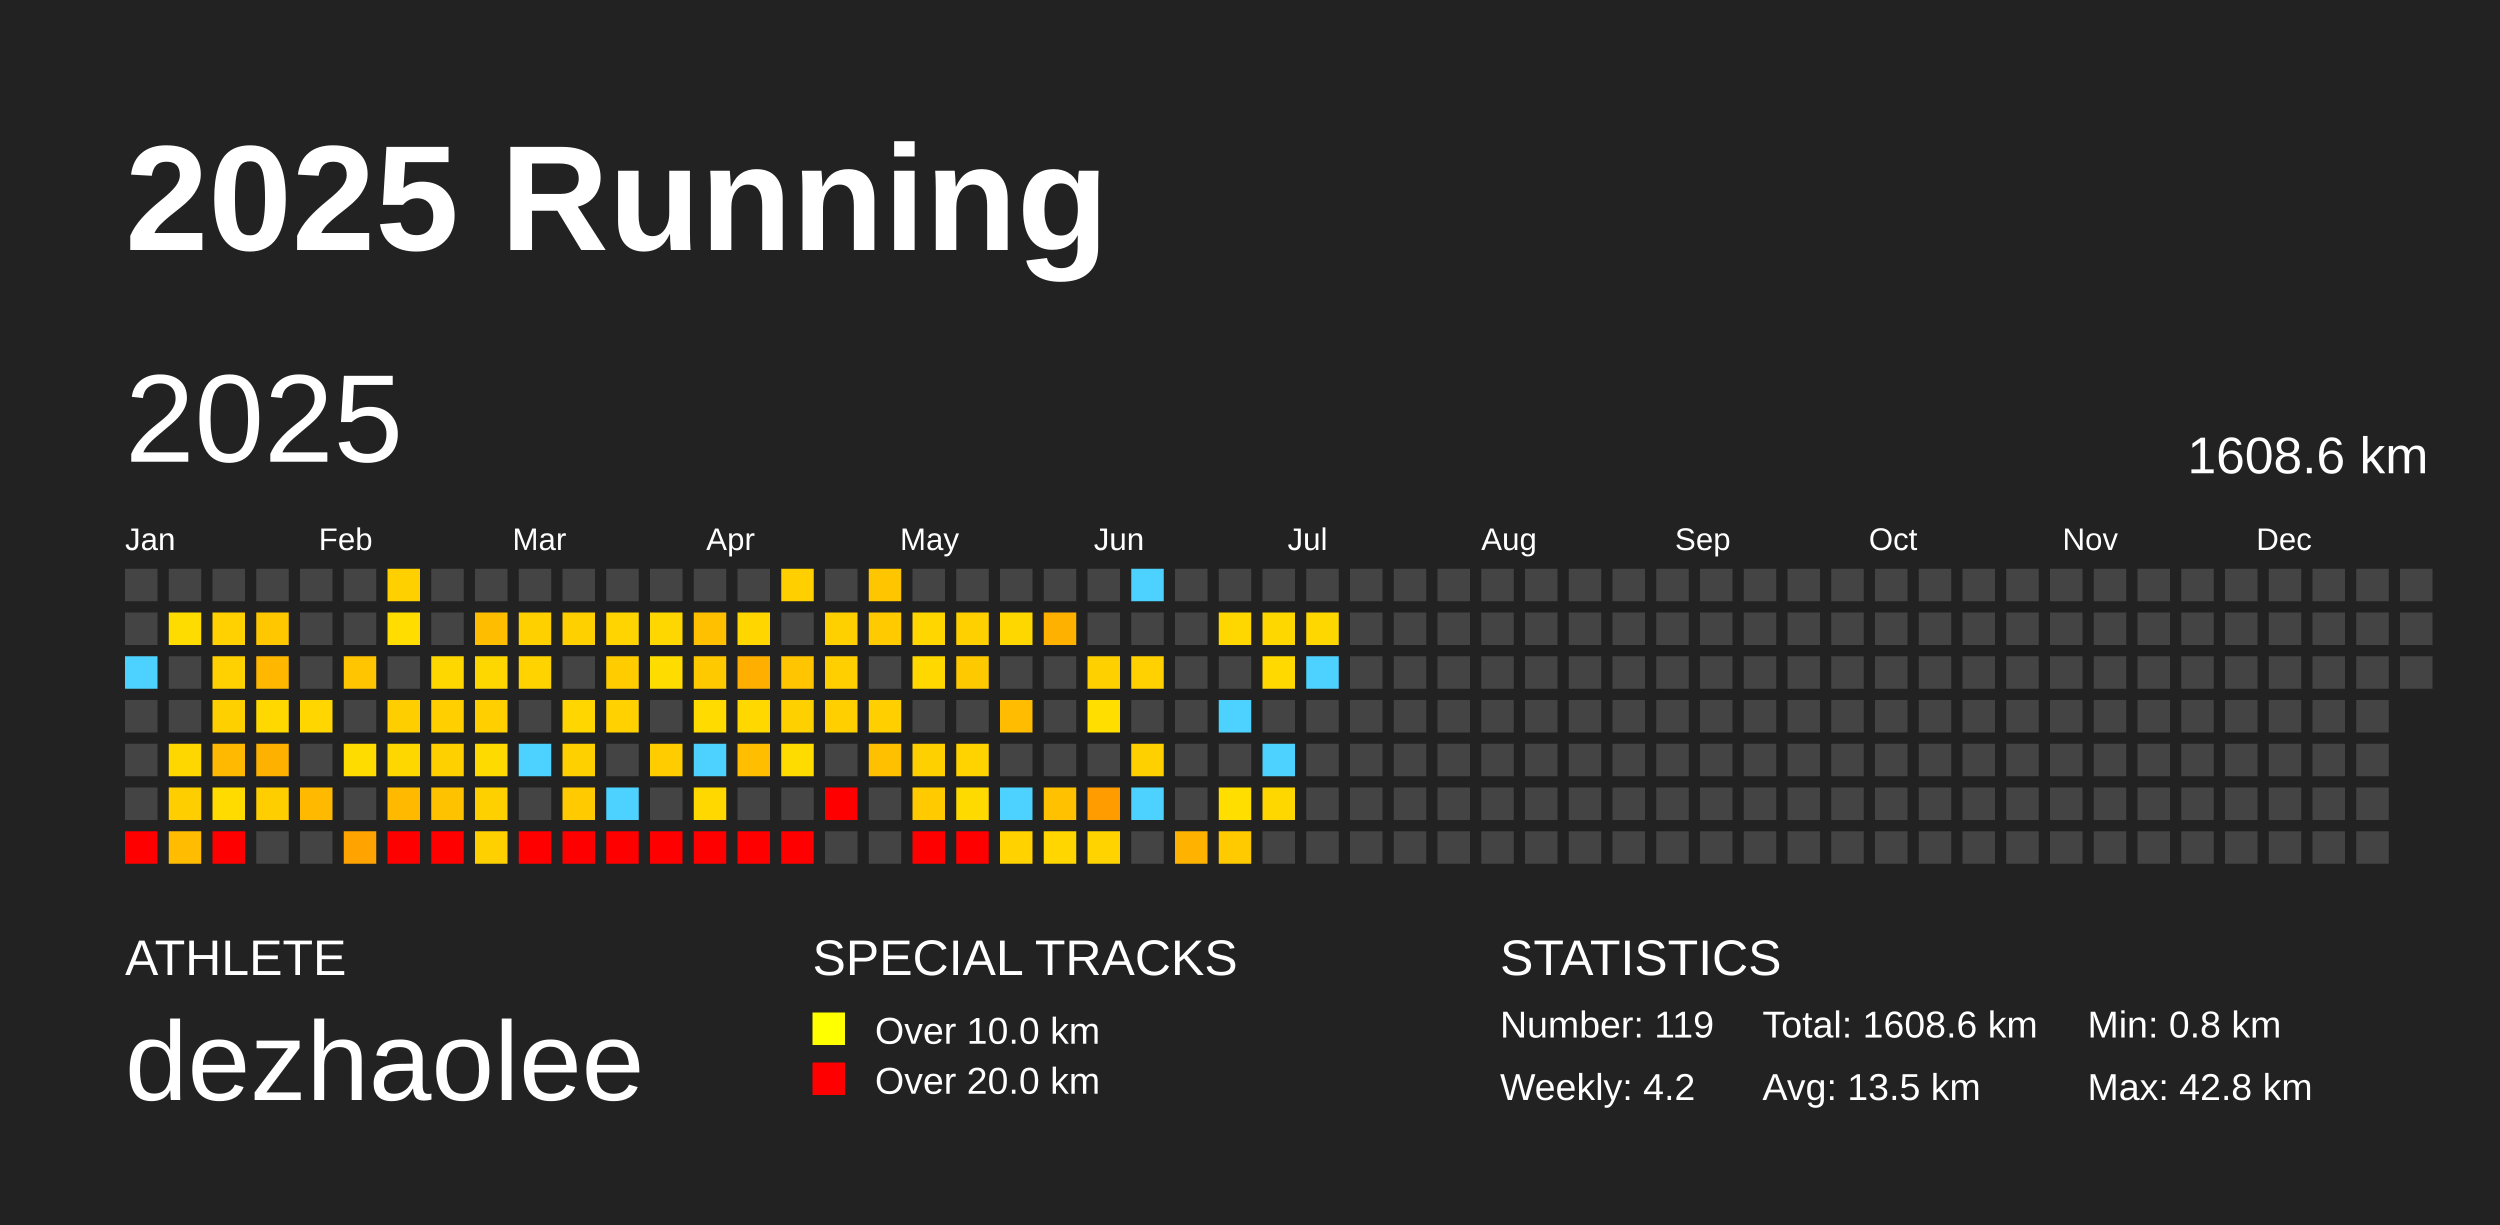
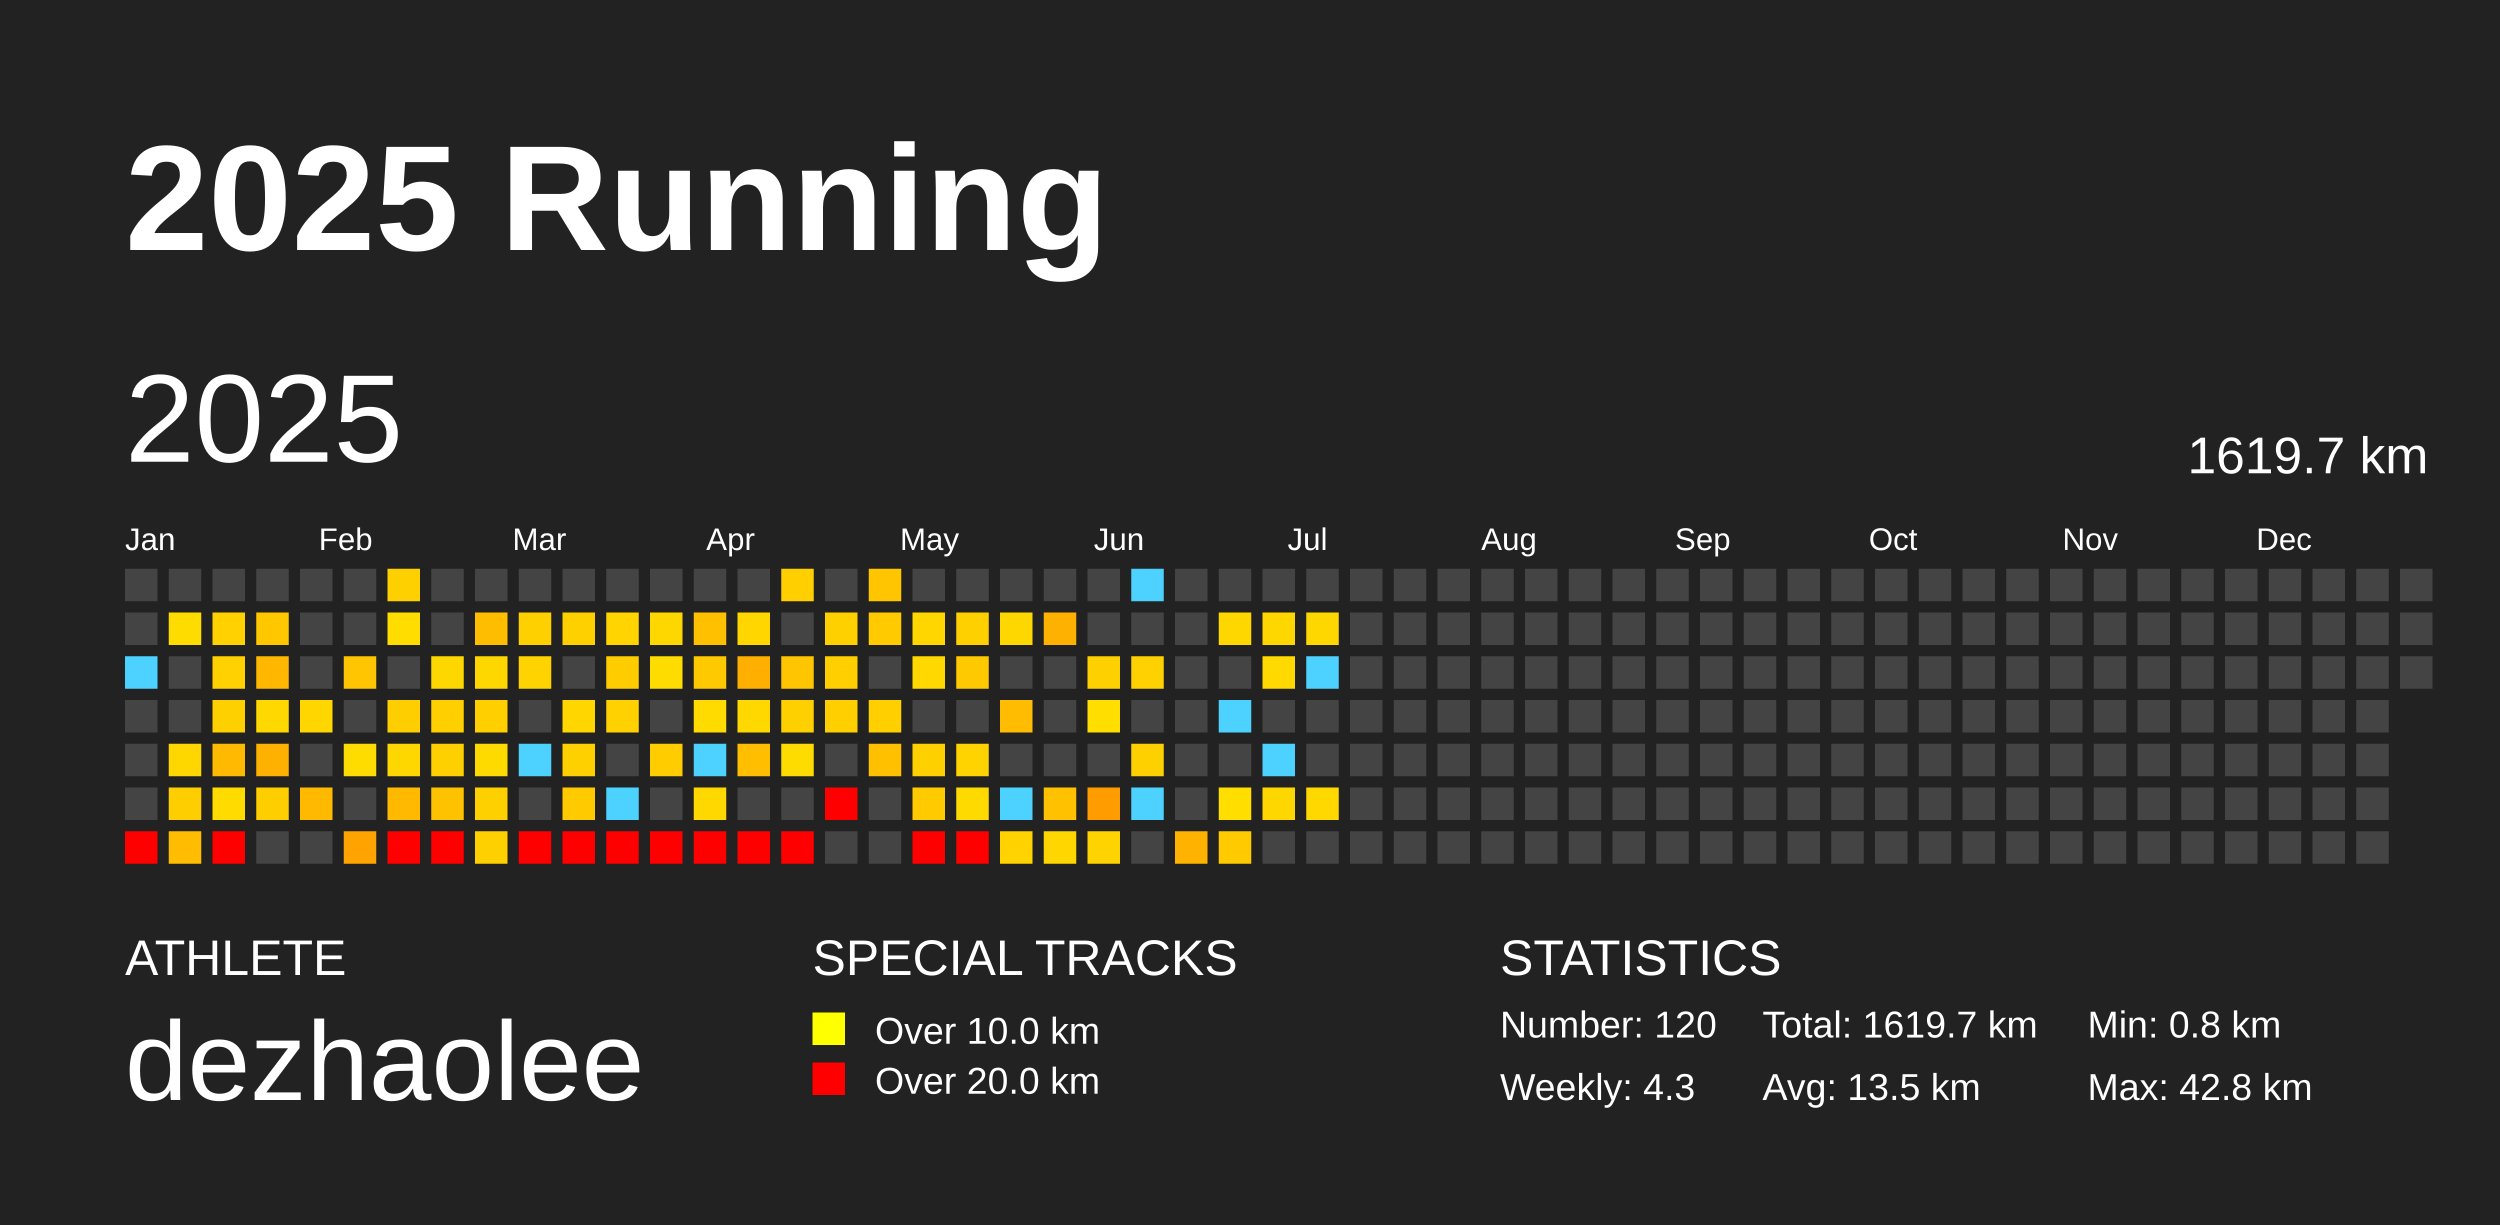
<svg xmlns="http://www.w3.org/2000/svg" baseProfile="full" height="98mm" version="1.1" viewBox="0,0,200,98" width="200mm">
  <defs />
  <rect fill="#222222" height="98" width="200" x="0" y="0" />
  <text fill="#FFFFFF" style="font-size:12px; font-family:Arial; font-weight:bold;" x="10" y="20">2025 Running</text>
  <text fill="#FFFFFF" style="font-size:4px; font-family:Arial" x="10" y="78">ATHLETE</text>
  <text fill="#FFFFFF" style="font-size:9px; font-family:Arial" x="10" y="88">dezhaolee</text>
  <text fill="#FFFFFF" style="font-size:4px; font-family:Arial" x="65" y="78">SPECIAL TRACKS</text>
  <rect fill="yellow" height="2.6" width="2.6" x="65" y="81" />
  <text fill="#FFFFFF" style="font-size:3px; font-family:Arial" x="70" y="83.5">Over 10.0 km</text>
  <rect fill="red" height="2.6" width="2.6" x="65" y="85" />
  <text fill="#FFFFFF" style="font-size:3px; font-family:Arial" x="70" y="87.5">Over 20.0 km</text>
  <text fill="#FFFFFF" style="font-size:4px; font-family:Arial" x="120" y="78">STATISTICS</text>
-   <text fill="#FFFFFF" style="font-size:3px; font-family:Arial" x="120" y="83">Number: 119</text>
-   <text fill="#FFFFFF" style="font-size:3px; font-family:Arial" x="120" y="88">Weekly: 4.2</text>
-   <text fill="#FFFFFF" style="font-size:3px; font-family:Arial" x="141" y="83">Total: 1608.6 km</text>
+   <text fill="#FFFFFF" style="font-size:3px; font-family:Arial" x="120" y="83">Number: 120</text>
+   <text fill="#FFFFFF" style="font-size:3px; font-family:Arial" x="120" y="88">Weekly: 4.3</text>
+   <text fill="#FFFFFF" style="font-size:3px; font-family:Arial" x="141" y="83">Total: 1619.7 km</text>
  <text fill="#FFFFFF" style="font-size:3px; font-family:Arial" x="141" y="88">Avg: 13.5 km</text>
  <text fill="#FFFFFF" style="font-size:3px; font-family:Arial" x="167" y="83">Min: 0.8 km</text>
  <text fill="#FFFFFF" style="font-size:3px; font-family:Arial" x="167" y="88">Max: 42.8 km</text>
  <text dominant-baseline="hanging" fill="#FFFFFF" style="font-size:10.0px; font-family:Arial;" x="10" y="30">2025</text>
-   <text dominant-baseline="hanging" fill="#FFFFFF" style="font-size:4.125px; font-family:Arial;" x="175" y="35">1608.6 km</text>
+   <text dominant-baseline="hanging" fill="#FFFFFF" style="font-size:4.125px; font-family:Arial;" x="175" y="35">1619.7 km</text>
  <text fill="#FFFFFF" style="font-size:2.5px; font-family:Arial" x="10.0" y="44">Jan</text>
  <text fill="#FFFFFF" style="font-size:2.5px; font-family:Arial" x="25.5" y="44">Feb</text>
  <text fill="#FFFFFF" style="font-size:2.5px; font-family:Arial" x="41.0" y="44">Mar</text>
  <text fill="#FFFFFF" style="font-size:2.5px; font-family:Arial" x="56.5" y="44">Apr</text>
  <text fill="#FFFFFF" style="font-size:2.5px; font-family:Arial" x="72.0" y="44">May</text>
  <text fill="#FFFFFF" style="font-size:2.5px; font-family:Arial" x="87.5" y="44">Jun</text>
  <text fill="#FFFFFF" style="font-size:2.5px; font-family:Arial" x="103.0" y="44">Jul</text>
  <text fill="#FFFFFF" style="font-size:2.5px; font-family:Arial" x="118.5" y="44">Aug</text>
  <text fill="#FFFFFF" style="font-size:2.5px; font-family:Arial" x="134.0" y="44">Sep</text>
  <text fill="#FFFFFF" style="font-size:2.5px; font-family:Arial" x="149.5" y="44">Oct</text>
  <text fill="#FFFFFF" style="font-size:2.5px; font-family:Arial" x="165.0" y="44">Nov</text>
  <text fill="#FFFFFF" style="font-size:2.5px; font-family:Arial" x="180.5" y="44">Dec</text>
  <rect fill="#444444" height="2.6" width="2.6" x="10.0" y="45.5" />
  <rect fill="#444444" height="2.6" width="2.6" x="10.0" y="49.0" />
  <rect fill="#4dd2ff" height="2.6" width="2.6" x="10.0" y="52.5" />
  <rect fill="#444444" height="2.6" width="2.6" x="10.0" y="56.0" />
  <rect fill="#444444" height="2.6" width="2.6" x="10.0" y="59.5" />
  <rect fill="#444444" height="2.6" width="2.6" x="10.0" y="63.0" />
  <rect fill="red" height="2.6" width="2.6" x="10.0" y="66.5" />
  <rect fill="#444444" height="2.6" width="2.6" x="13.5" y="45.5" />
  <rect fill="#ffdc00" height="2.6" width="2.6" x="13.5" y="49.0" />
  <rect fill="#444444" height="2.6" width="2.6" x="13.5" y="52.5" />
  <rect fill="#444444" height="2.6" width="2.6" x="13.5" y="56.0" />
  <rect fill="#ffd700" height="2.6" width="2.6" x="13.5" y="59.5" />
  <rect fill="#ffce00" height="2.6" width="2.6" x="13.5" y="63.0" />
  <rect fill="#ffbc00" height="2.6" width="2.6" x="13.5" y="66.5" />
  <rect fill="#444444" height="2.6" width="2.6" x="17.0" y="45.5" />
  <rect fill="#ffd100" height="2.6" width="2.6" x="17.0" y="49.0" />
  <rect fill="#ffd100" height="2.6" width="2.6" x="17.0" y="52.5" />
  <rect fill="#ffd000" height="2.6" width="2.6" x="17.0" y="56.0" />
  <rect fill="#ffb900" height="2.6" width="2.6" x="17.0" y="59.5" />
  <rect fill="#ffdb00" height="2.6" width="2.6" x="17.0" y="63.0" />
  <rect fill="red" height="2.6" width="2.6" x="17.0" y="66.5" />
  <rect fill="#444444" height="2.6" width="2.6" x="20.5" y="45.5" />
  <rect fill="#ffc700" height="2.6" width="2.6" x="20.5" y="49.0" />
  <rect fill="#ffb700" height="2.6" width="2.6" x="20.5" y="52.5" />
  <rect fill="#ffd800" height="2.6" width="2.6" x="20.5" y="56.0" />
  <rect fill="#ffb100" height="2.6" width="2.6" x="20.5" y="59.5" />
  <rect fill="#ffce00" height="2.6" width="2.6" x="20.5" y="63.0" />
  <rect fill="#444444" height="2.6" width="2.6" x="20.5" y="66.5" />
  <rect fill="#444444" height="2.6" width="2.6" x="24.0" y="45.5" />
  <rect fill="#444444" height="2.6" width="2.6" x="24.0" y="49.0" />
  <rect fill="#444444" height="2.6" width="2.6" x="24.0" y="52.5" />
  <rect fill="#ffd600" height="2.6" width="2.6" x="24.0" y="56.0" />
  <rect fill="#444444" height="2.6" width="2.6" x="24.0" y="59.5" />
  <rect fill="#ffba00" height="2.6" width="2.6" x="24.0" y="63.0" />
  <rect fill="#444444" height="2.6" width="2.6" x="24.0" y="66.5" />
  <rect fill="#444444" height="2.6" width="2.6" x="27.5" y="45.5" />
  <rect fill="#444444" height="2.6" width="2.6" x="27.5" y="49.0" />
  <rect fill="#ffc500" height="2.6" width="2.6" x="27.5" y="52.5" />
  <rect fill="#444444" height="2.6" width="2.6" x="27.5" y="56.0" />
  <rect fill="#ffdc00" height="2.6" width="2.6" x="27.5" y="59.5" />
  <rect fill="#444444" height="2.6" width="2.6" x="27.5" y="63.0" />
  <rect fill="#ffa300" height="2.6" width="2.6" x="27.5" y="66.5" />
  <rect fill="#ffd000" height="2.6" width="2.6" x="31.0" y="45.5" />
  <rect fill="#ffdd00" height="2.6" width="2.6" x="31.0" y="49.0" />
  <rect fill="#444444" height="2.6" width="2.6" x="31.0" y="52.5" />
  <rect fill="#ffce00" height="2.6" width="2.6" x="31.0" y="56.0" />
  <rect fill="#ffd700" height="2.6" width="2.6" x="31.0" y="59.5" />
  <rect fill="#ffba00" height="2.6" width="2.6" x="31.0" y="63.0" />
  <rect fill="red" height="2.6" width="2.6" x="31.0" y="66.5" />
  <rect fill="#444444" height="2.6" width="2.6" x="34.5" y="45.5" />
  <rect fill="#444444" height="2.6" width="2.6" x="34.5" y="49.0" />
  <rect fill="#ffd700" height="2.6" width="2.6" x="34.5" y="52.5" />
  <rect fill="#ffcf00" height="2.6" width="2.6" x="34.5" y="56.0" />
  <rect fill="#ffd000" height="2.6" width="2.6" x="34.5" y="59.5" />
  <rect fill="#ffc200" height="2.6" width="2.6" x="34.5" y="63.0" />
  <rect fill="red" height="2.6" width="2.6" x="34.5" y="66.5" />
  <rect fill="#444444" height="2.6" width="2.6" x="38.0" y="45.5" />
  <rect fill="#ffbd00" height="2.6" width="2.6" x="38.0" y="49.0" />
  <rect fill="#ffd700" height="2.6" width="2.6" x="38.0" y="52.5" />
  <rect fill="#ffcf00" height="2.6" width="2.6" x="38.0" y="56.0" />
  <rect fill="#ffda00" height="2.6" width="2.6" x="38.0" y="59.5" />
  <rect fill="#ffd000" height="2.6" width="2.6" x="38.0" y="63.0" />
  <rect fill="#ffd000" height="2.6" width="2.6" x="38.0" y="66.5" />
  <rect fill="#444444" height="2.6" width="2.6" x="41.5" y="45.5" />
  <rect fill="#ffd000" height="2.6" width="2.6" x="41.5" y="49.0" />
  <rect fill="#ffd300" height="2.6" width="2.6" x="41.5" y="52.5" />
  <rect fill="#444444" height="2.6" width="2.6" x="41.5" y="56.0" />
  <rect fill="#4dd2ff" height="2.6" width="2.6" x="41.5" y="59.5" />
  <rect fill="#444444" height="2.6" width="2.6" x="41.5" y="63.0" />
  <rect fill="red" height="2.6" width="2.6" x="41.5" y="66.5" />
  <rect fill="#444444" height="2.6" width="2.6" x="45.0" y="45.5" />
  <rect fill="#ffd000" height="2.6" width="2.6" x="45.0" y="49.0" />
  <rect fill="#444444" height="2.6" width="2.6" x="45.0" y="52.5" />
  <rect fill="#ffd600" height="2.6" width="2.6" x="45.0" y="56.0" />
  <rect fill="#ffd000" height="2.6" width="2.6" x="45.0" y="59.5" />
  <rect fill="#ffca00" height="2.6" width="2.6" x="45.0" y="63.0" />
  <rect fill="red" height="2.6" width="2.6" x="45.0" y="66.5" />
  <rect fill="#444444" height="2.6" width="2.6" x="48.5" y="45.5" />
  <rect fill="#ffd400" height="2.6" width="2.6" x="48.5" y="49.0" />
  <rect fill="#ffcc00" height="2.6" width="2.6" x="48.5" y="52.5" />
  <rect fill="#ffd100" height="2.6" width="2.6" x="48.5" y="56.0" />
  <rect fill="#444444" height="2.6" width="2.6" x="48.5" y="59.5" />
  <rect fill="#4dd2ff" height="2.6" width="2.6" x="48.5" y="63.0" />
  <rect fill="red" height="2.6" width="2.6" x="48.5" y="66.5" />
  <rect fill="#444444" height="2.6" width="2.6" x="52.0" y="45.5" />
  <rect fill="#ffd700" height="2.6" width="2.6" x="52.0" y="49.0" />
  <rect fill="#ffdc00" height="2.6" width="2.6" x="52.0" y="52.5" />
  <rect fill="#444444" height="2.6" width="2.6" x="52.0" y="56.0" />
  <rect fill="#ffcc00" height="2.6" width="2.6" x="52.0" y="59.5" />
  <rect fill="#444444" height="2.6" width="2.6" x="52.0" y="63.0" />
  <rect fill="red" height="2.6" width="2.6" x="52.0" y="66.5" />
  <rect fill="#444444" height="2.6" width="2.6" x="55.5" y="45.5" />
  <rect fill="#ffc000" height="2.6" width="2.6" x="55.5" y="49.0" />
  <rect fill="#ffc900" height="2.6" width="2.6" x="55.5" y="52.5" />
  <rect fill="#ffdb00" height="2.6" width="2.6" x="55.5" y="56.0" />
  <rect fill="#4dd2ff" height="2.6" width="2.6" x="55.5" y="59.5" />
  <rect fill="#ffd800" height="2.6" width="2.6" x="55.5" y="63.0" />
  <rect fill="red" height="2.6" width="2.6" x="55.5" y="66.5" />
  <rect fill="#444444" height="2.6" width="2.6" x="59.0" y="45.5" />
  <rect fill="#ffd600" height="2.6" width="2.6" x="59.0" y="49.0" />
  <rect fill="#ffaf00" height="2.6" width="2.6" x="59.0" y="52.5" />
  <rect fill="#ffd800" height="2.6" width="2.6" x="59.0" y="56.0" />
  <rect fill="#ffbe00" height="2.6" width="2.6" x="59.0" y="59.5" />
  <rect fill="#444444" height="2.6" width="2.6" x="59.0" y="63.0" />
  <rect fill="red" height="2.6" width="2.6" x="59.0" y="66.5" />
  <rect fill="#ffcf00" height="2.6" width="2.6" x="62.5" y="45.5" />
  <rect fill="#444444" height="2.6" width="2.6" x="62.5" y="49.0" />
  <rect fill="#ffc500" height="2.6" width="2.6" x="62.5" y="52.5" />
  <rect fill="#ffd000" height="2.6" width="2.6" x="62.5" y="56.0" />
  <rect fill="#ffdc00" height="2.6" width="2.6" x="62.5" y="59.5" />
  <rect fill="#444444" height="2.6" width="2.6" x="62.5" y="63.0" />
  <rect fill="red" height="2.6" width="2.6" x="62.5" y="66.5" />
  <rect fill="#444444" height="2.6" width="2.6" x="66.0" y="45.5" />
  <rect fill="#ffd000" height="2.6" width="2.6" x="66.0" y="49.0" />
  <rect fill="#ffcf00" height="2.6" width="2.6" x="66.0" y="52.5" />
  <rect fill="#ffcf00" height="2.6" width="2.6" x="66.0" y="56.0" />
  <rect fill="#444444" height="2.6" width="2.6" x="66.0" y="59.5" />
  <rect fill="red" height="2.6" width="2.6" x="66.0" y="63.0" />
  <rect fill="#444444" height="2.6" width="2.6" x="66.0" y="66.5" />
  <rect fill="#ffc600" height="2.6" width="2.6" x="69.5" y="45.5" />
  <rect fill="#ffca00" height="2.6" width="2.6" x="69.5" y="49.0" />
  <rect fill="#444444" height="2.6" width="2.6" x="69.5" y="52.5" />
  <rect fill="#ffcf00" height="2.6" width="2.6" x="69.5" y="56.0" />
  <rect fill="#ffc000" height="2.6" width="2.6" x="69.5" y="59.5" />
  <rect fill="#444444" height="2.6" width="2.6" x="69.5" y="63.0" />
  <rect fill="#444444" height="2.6" width="2.6" x="69.5" y="66.5" />
  <rect fill="#444444" height="2.6" width="2.6" x="73.0" y="45.5" />
  <rect fill="#ffd600" height="2.6" width="2.6" x="73.0" y="49.0" />
  <rect fill="#ffd800" height="2.6" width="2.6" x="73.0" y="52.5" />
  <rect fill="#444444" height="2.6" width="2.6" x="73.0" y="56.0" />
  <rect fill="#ffd000" height="2.6" width="2.6" x="73.0" y="59.5" />
  <rect fill="#ffca00" height="2.6" width="2.6" x="73.0" y="63.0" />
  <rect fill="red" height="2.6" width="2.6" x="73.0" y="66.5" />
  <rect fill="#444444" height="2.6" width="2.6" x="76.5" y="45.5" />
  <rect fill="#ffd000" height="2.6" width="2.6" x="76.5" y="49.0" />
  <rect fill="#ffc900" height="2.6" width="2.6" x="76.5" y="52.5" />
  <rect fill="#444444" height="2.6" width="2.6" x="76.5" y="56.0" />
  <rect fill="#ffd300" height="2.6" width="2.6" x="76.5" y="59.5" />
  <rect fill="#ffda00" height="2.6" width="2.6" x="76.5" y="63.0" />
  <rect fill="red" height="2.6" width="2.6" x="76.5" y="66.5" />
  <rect fill="#444444" height="2.6" width="2.6" x="80.0" y="45.5" />
  <rect fill="#ffd700" height="2.6" width="2.6" x="80.0" y="49.0" />
  <rect fill="#444444" height="2.6" width="2.6" x="80.0" y="52.5" />
  <rect fill="#ffbc00" height="2.6" width="2.6" x="80.0" y="56.0" />
  <rect fill="#444444" height="2.6" width="2.6" x="80.0" y="59.5" />
  <rect fill="#4dd2ff" height="2.6" width="2.6" x="80.0" y="63.0" />
  <rect fill="#ffd200" height="2.6" width="2.6" x="80.0" y="66.5" />
  <rect fill="#444444" height="2.6" width="2.6" x="83.5" y="45.5" />
  <rect fill="#ffb100" height="2.6" width="2.6" x="83.5" y="49.0" />
  <rect fill="#444444" height="2.6" width="2.6" x="83.5" y="52.5" />
  <rect fill="#444444" height="2.6" width="2.6" x="83.5" y="56.0" />
  <rect fill="#444444" height="2.6" width="2.6" x="83.5" y="59.5" />
  <rect fill="#ffc100" height="2.6" width="2.6" x="83.5" y="63.0" />
  <rect fill="#ffd600" height="2.6" width="2.6" x="83.5" y="66.5" />
  <rect fill="#444444" height="2.6" width="2.6" x="87.0" y="45.5" />
  <rect fill="#444444" height="2.6" width="2.6" x="87.0" y="49.0" />
  <rect fill="#ffd000" height="2.6" width="2.6" x="87.0" y="52.5" />
  <rect fill="#ffde00" height="2.6" width="2.6" x="87.0" y="56.0" />
  <rect fill="#444444" height="2.6" width="2.6" x="87.0" y="59.5" />
  <rect fill="#ff9c00" height="2.6" width="2.6" x="87.0" y="63.0" />
  <rect fill="#ffd300" height="2.6" width="2.6" x="87.0" y="66.5" />
  <rect fill="#4dd2ff" height="2.6" width="2.6" x="90.5" y="45.5" />
  <rect fill="#444444" height="2.6" width="2.6" x="90.5" y="49.0" />
  <rect fill="#ffd100" height="2.6" width="2.6" x="90.5" y="52.5" />
  <rect fill="#444444" height="2.6" width="2.6" x="90.5" y="56.0" />
  <rect fill="#ffd000" height="2.6" width="2.6" x="90.5" y="59.5" />
  <rect fill="#4dd2ff" height="2.6" width="2.6" x="90.5" y="63.0" />
  <rect fill="#444444" height="2.6" width="2.6" x="90.5" y="66.5" />
  <rect fill="#444444" height="2.6" width="2.6" x="94.0" y="45.5" />
  <rect fill="#444444" height="2.6" width="2.6" x="94.0" y="49.0" />
  <rect fill="#444444" height="2.6" width="2.6" x="94.0" y="52.5" />
  <rect fill="#444444" height="2.6" width="2.6" x="94.0" y="56.0" />
  <rect fill="#444444" height="2.6" width="2.6" x="94.0" y="59.5" />
  <rect fill="#444444" height="2.6" width="2.6" x="94.0" y="63.0" />
  <rect fill="#ffb300" height="2.6" width="2.6" x="94.0" y="66.5" />
  <rect fill="#444444" height="2.6" width="2.6" x="97.5" y="45.5" />
  <rect fill="#ffd700" height="2.6" width="2.6" x="97.5" y="49.0" />
  <rect fill="#444444" height="2.6" width="2.6" x="97.5" y="52.5" />
  <rect fill="#4dd2ff" height="2.6" width="2.6" x="97.5" y="56.0" />
  <rect fill="#444444" height="2.6" width="2.6" x="97.5" y="59.5" />
  <rect fill="#ffde00" height="2.6" width="2.6" x="97.5" y="63.0" />
  <rect fill="#ffca00" height="2.6" width="2.6" x="97.5" y="66.5" />
  <rect fill="#444444" height="2.6" width="2.6" x="101.0" y="45.5" />
  <rect fill="#ffd700" height="2.6" width="2.6" x="101.0" y="49.0" />
  <rect fill="#ffd900" height="2.6" width="2.6" x="101.0" y="52.5" />
  <rect fill="#444444" height="2.6" width="2.6" x="101.0" y="56.0" />
  <rect fill="#4dd2ff" height="2.6" width="2.6" x="101.0" y="59.5" />
  <rect fill="#ffd700" height="2.6" width="2.6" x="101.0" y="63.0" />
  <rect fill="#444444" height="2.6" width="2.6" x="101.0" y="66.5" />
  <rect fill="#444444" height="2.6" width="2.6" x="104.5" y="45.5" />
  <rect fill="#ffd700" height="2.6" width="2.6" x="104.5" y="49.0" />
  <rect fill="#4dd2ff" height="2.6" width="2.6" x="104.5" y="52.5" />
  <rect fill="#444444" height="2.6" width="2.6" x="104.5" y="56.0" />
  <rect fill="#444444" height="2.6" width="2.6" x="104.5" y="59.5" />
-   <rect fill="#444444" height="2.6" width="2.6" x="104.5" y="63.0" />
+   <rect fill="#ffd800" height="2.6" width="2.6" x="104.5" y="63.0" />
  <rect fill="#444444" height="2.6" width="2.6" x="104.5" y="66.5" />
  <rect fill="#444444" height="2.6" width="2.6" x="108.0" y="45.5" />
  <rect fill="#444444" height="2.6" width="2.6" x="108.0" y="49.0" />
  <rect fill="#444444" height="2.6" width="2.6" x="108.0" y="52.5" />
  <rect fill="#444444" height="2.6" width="2.6" x="108.0" y="56.0" />
  <rect fill="#444444" height="2.6" width="2.6" x="108.0" y="59.5" />
  <rect fill="#444444" height="2.6" width="2.6" x="108.0" y="63.0" />
  <rect fill="#444444" height="2.6" width="2.6" x="108.0" y="66.5" />
  <rect fill="#444444" height="2.6" width="2.6" x="111.5" y="45.5" />
  <rect fill="#444444" height="2.6" width="2.6" x="111.5" y="49.0" />
  <rect fill="#444444" height="2.6" width="2.6" x="111.5" y="52.5" />
  <rect fill="#444444" height="2.6" width="2.6" x="111.5" y="56.0" />
  <rect fill="#444444" height="2.6" width="2.6" x="111.5" y="59.5" />
  <rect fill="#444444" height="2.6" width="2.6" x="111.5" y="63.0" />
  <rect fill="#444444" height="2.6" width="2.6" x="111.5" y="66.5" />
  <rect fill="#444444" height="2.6" width="2.6" x="115.0" y="45.5" />
  <rect fill="#444444" height="2.6" width="2.6" x="115.0" y="49.0" />
  <rect fill="#444444" height="2.6" width="2.6" x="115.0" y="52.5" />
  <rect fill="#444444" height="2.6" width="2.6" x="115.0" y="56.0" />
  <rect fill="#444444" height="2.6" width="2.6" x="115.0" y="59.5" />
  <rect fill="#444444" height="2.6" width="2.6" x="115.0" y="63.0" />
  <rect fill="#444444" height="2.6" width="2.6" x="115.0" y="66.5" />
  <rect fill="#444444" height="2.6" width="2.6" x="118.5" y="45.5" />
  <rect fill="#444444" height="2.6" width="2.6" x="118.5" y="49.0" />
  <rect fill="#444444" height="2.6" width="2.6" x="118.5" y="52.5" />
  <rect fill="#444444" height="2.6" width="2.6" x="118.5" y="56.0" />
  <rect fill="#444444" height="2.6" width="2.6" x="118.5" y="59.5" />
  <rect fill="#444444" height="2.6" width="2.6" x="118.5" y="63.0" />
  <rect fill="#444444" height="2.6" width="2.6" x="118.5" y="66.5" />
  <rect fill="#444444" height="2.6" width="2.6" x="122.0" y="45.5" />
  <rect fill="#444444" height="2.6" width="2.6" x="122.0" y="49.0" />
  <rect fill="#444444" height="2.6" width="2.6" x="122.0" y="52.5" />
  <rect fill="#444444" height="2.6" width="2.6" x="122.0" y="56.0" />
  <rect fill="#444444" height="2.6" width="2.6" x="122.0" y="59.5" />
  <rect fill="#444444" height="2.6" width="2.6" x="122.0" y="63.0" />
  <rect fill="#444444" height="2.6" width="2.6" x="122.0" y="66.5" />
  <rect fill="#444444" height="2.6" width="2.6" x="125.5" y="45.5" />
  <rect fill="#444444" height="2.6" width="2.6" x="125.5" y="49.0" />
  <rect fill="#444444" height="2.6" width="2.6" x="125.5" y="52.5" />
  <rect fill="#444444" height="2.6" width="2.6" x="125.5" y="56.0" />
  <rect fill="#444444" height="2.6" width="2.6" x="125.5" y="59.5" />
  <rect fill="#444444" height="2.6" width="2.6" x="125.5" y="63.0" />
  <rect fill="#444444" height="2.6" width="2.6" x="125.5" y="66.5" />
  <rect fill="#444444" height="2.6" width="2.6" x="129.0" y="45.5" />
  <rect fill="#444444" height="2.6" width="2.6" x="129.0" y="49.0" />
  <rect fill="#444444" height="2.6" width="2.6" x="129.0" y="52.5" />
  <rect fill="#444444" height="2.6" width="2.6" x="129.0" y="56.0" />
  <rect fill="#444444" height="2.6" width="2.6" x="129.0" y="59.5" />
  <rect fill="#444444" height="2.6" width="2.6" x="129.0" y="63.0" />
  <rect fill="#444444" height="2.6" width="2.6" x="129.0" y="66.5" />
  <rect fill="#444444" height="2.6" width="2.6" x="132.5" y="45.5" />
  <rect fill="#444444" height="2.6" width="2.6" x="132.5" y="49.0" />
  <rect fill="#444444" height="2.6" width="2.6" x="132.5" y="52.5" />
  <rect fill="#444444" height="2.6" width="2.6" x="132.5" y="56.0" />
  <rect fill="#444444" height="2.6" width="2.6" x="132.5" y="59.5" />
  <rect fill="#444444" height="2.6" width="2.6" x="132.5" y="63.0" />
  <rect fill="#444444" height="2.6" width="2.6" x="132.5" y="66.5" />
  <rect fill="#444444" height="2.6" width="2.6" x="136.0" y="45.5" />
  <rect fill="#444444" height="2.6" width="2.6" x="136.0" y="49.0" />
  <rect fill="#444444" height="2.6" width="2.6" x="136.0" y="52.5" />
  <rect fill="#444444" height="2.6" width="2.6" x="136.0" y="56.0" />
  <rect fill="#444444" height="2.6" width="2.6" x="136.0" y="59.5" />
  <rect fill="#444444" height="2.6" width="2.6" x="136.0" y="63.0" />
  <rect fill="#444444" height="2.6" width="2.6" x="136.0" y="66.5" />
  <rect fill="#444444" height="2.6" width="2.6" x="139.5" y="45.5" />
  <rect fill="#444444" height="2.6" width="2.6" x="139.5" y="49.0" />
  <rect fill="#444444" height="2.6" width="2.6" x="139.5" y="52.5" />
  <rect fill="#444444" height="2.6" width="2.6" x="139.5" y="56.0" />
  <rect fill="#444444" height="2.6" width="2.6" x="139.5" y="59.5" />
  <rect fill="#444444" height="2.6" width="2.6" x="139.5" y="63.0" />
  <rect fill="#444444" height="2.6" width="2.6" x="139.5" y="66.5" />
  <rect fill="#444444" height="2.6" width="2.6" x="143.0" y="45.5" />
  <rect fill="#444444" height="2.6" width="2.6" x="143.0" y="49.0" />
  <rect fill="#444444" height="2.6" width="2.6" x="143.0" y="52.5" />
  <rect fill="#444444" height="2.6" width="2.6" x="143.0" y="56.0" />
  <rect fill="#444444" height="2.6" width="2.6" x="143.0" y="59.5" />
  <rect fill="#444444" height="2.6" width="2.6" x="143.0" y="63.0" />
  <rect fill="#444444" height="2.6" width="2.6" x="143.0" y="66.5" />
  <rect fill="#444444" height="2.6" width="2.6" x="146.5" y="45.5" />
  <rect fill="#444444" height="2.6" width="2.6" x="146.5" y="49.0" />
  <rect fill="#444444" height="2.6" width="2.6" x="146.5" y="52.5" />
  <rect fill="#444444" height="2.6" width="2.6" x="146.5" y="56.0" />
  <rect fill="#444444" height="2.6" width="2.6" x="146.5" y="59.5" />
  <rect fill="#444444" height="2.6" width="2.6" x="146.5" y="63.0" />
  <rect fill="#444444" height="2.6" width="2.6" x="146.5" y="66.5" />
  <rect fill="#444444" height="2.6" width="2.6" x="150.0" y="45.5" />
  <rect fill="#444444" height="2.6" width="2.6" x="150.0" y="49.0" />
  <rect fill="#444444" height="2.6" width="2.6" x="150.0" y="52.5" />
  <rect fill="#444444" height="2.6" width="2.6" x="150.0" y="56.0" />
  <rect fill="#444444" height="2.6" width="2.6" x="150.0" y="59.5" />
  <rect fill="#444444" height="2.6" width="2.6" x="150.0" y="63.0" />
  <rect fill="#444444" height="2.6" width="2.6" x="150.0" y="66.5" />
  <rect fill="#444444" height="2.6" width="2.6" x="153.5" y="45.5" />
  <rect fill="#444444" height="2.6" width="2.6" x="153.5" y="49.0" />
  <rect fill="#444444" height="2.6" width="2.6" x="153.5" y="52.5" />
  <rect fill="#444444" height="2.6" width="2.6" x="153.5" y="56.0" />
  <rect fill="#444444" height="2.6" width="2.6" x="153.5" y="59.5" />
  <rect fill="#444444" height="2.6" width="2.6" x="153.5" y="63.0" />
  <rect fill="#444444" height="2.6" width="2.6" x="153.5" y="66.5" />
  <rect fill="#444444" height="2.6" width="2.6" x="157.0" y="45.5" />
  <rect fill="#444444" height="2.6" width="2.6" x="157.0" y="49.0" />
  <rect fill="#444444" height="2.6" width="2.6" x="157.0" y="52.5" />
  <rect fill="#444444" height="2.6" width="2.6" x="157.0" y="56.0" />
  <rect fill="#444444" height="2.6" width="2.6" x="157.0" y="59.5" />
  <rect fill="#444444" height="2.6" width="2.6" x="157.0" y="63.0" />
  <rect fill="#444444" height="2.6" width="2.6" x="157.0" y="66.5" />
  <rect fill="#444444" height="2.6" width="2.6" x="160.5" y="45.5" />
  <rect fill="#444444" height="2.6" width="2.6" x="160.5" y="49.0" />
  <rect fill="#444444" height="2.6" width="2.6" x="160.5" y="52.5" />
  <rect fill="#444444" height="2.6" width="2.6" x="160.5" y="56.0" />
  <rect fill="#444444" height="2.6" width="2.6" x="160.5" y="59.5" />
  <rect fill="#444444" height="2.6" width="2.6" x="160.5" y="63.0" />
  <rect fill="#444444" height="2.6" width="2.6" x="160.5" y="66.5" />
  <rect fill="#444444" height="2.6" width="2.6" x="164.0" y="45.5" />
  <rect fill="#444444" height="2.6" width="2.6" x="164.0" y="49.0" />
  <rect fill="#444444" height="2.6" width="2.6" x="164.0" y="52.5" />
  <rect fill="#444444" height="2.6" width="2.6" x="164.0" y="56.0" />
  <rect fill="#444444" height="2.6" width="2.6" x="164.0" y="59.5" />
  <rect fill="#444444" height="2.6" width="2.6" x="164.0" y="63.0" />
  <rect fill="#444444" height="2.6" width="2.6" x="164.0" y="66.5" />
  <rect fill="#444444" height="2.6" width="2.6" x="167.5" y="45.5" />
  <rect fill="#444444" height="2.6" width="2.6" x="167.5" y="49.0" />
  <rect fill="#444444" height="2.6" width="2.6" x="167.5" y="52.5" />
  <rect fill="#444444" height="2.6" width="2.6" x="167.5" y="56.0" />
  <rect fill="#444444" height="2.6" width="2.6" x="167.5" y="59.5" />
  <rect fill="#444444" height="2.6" width="2.6" x="167.5" y="63.0" />
  <rect fill="#444444" height="2.6" width="2.6" x="167.5" y="66.5" />
  <rect fill="#444444" height="2.6" width="2.6" x="171.0" y="45.5" />
  <rect fill="#444444" height="2.6" width="2.6" x="171.0" y="49.0" />
  <rect fill="#444444" height="2.6" width="2.6" x="171.0" y="52.5" />
  <rect fill="#444444" height="2.6" width="2.6" x="171.0" y="56.0" />
  <rect fill="#444444" height="2.6" width="2.6" x="171.0" y="59.5" />
  <rect fill="#444444" height="2.6" width="2.6" x="171.0" y="63.0" />
  <rect fill="#444444" height="2.6" width="2.6" x="171.0" y="66.5" />
  <rect fill="#444444" height="2.6" width="2.6" x="174.5" y="45.5" />
  <rect fill="#444444" height="2.6" width="2.6" x="174.5" y="49.0" />
  <rect fill="#444444" height="2.6" width="2.6" x="174.5" y="52.5" />
  <rect fill="#444444" height="2.6" width="2.6" x="174.5" y="56.0" />
  <rect fill="#444444" height="2.6" width="2.6" x="174.5" y="59.5" />
  <rect fill="#444444" height="2.6" width="2.6" x="174.5" y="63.0" />
  <rect fill="#444444" height="2.6" width="2.6" x="174.5" y="66.5" />
  <rect fill="#444444" height="2.6" width="2.6" x="178.0" y="45.5" />
  <rect fill="#444444" height="2.6" width="2.6" x="178.0" y="49.0" />
  <rect fill="#444444" height="2.6" width="2.6" x="178.0" y="52.5" />
  <rect fill="#444444" height="2.6" width="2.6" x="178.0" y="56.0" />
  <rect fill="#444444" height="2.6" width="2.6" x="178.0" y="59.5" />
  <rect fill="#444444" height="2.6" width="2.6" x="178.0" y="63.0" />
  <rect fill="#444444" height="2.6" width="2.6" x="178.0" y="66.5" />
  <rect fill="#444444" height="2.6" width="2.6" x="181.5" y="45.5" />
  <rect fill="#444444" height="2.6" width="2.6" x="181.5" y="49.0" />
  <rect fill="#444444" height="2.6" width="2.6" x="181.5" y="52.5" />
  <rect fill="#444444" height="2.6" width="2.6" x="181.5" y="56.0" />
  <rect fill="#444444" height="2.6" width="2.6" x="181.5" y="59.5" />
  <rect fill="#444444" height="2.6" width="2.6" x="181.5" y="63.0" />
  <rect fill="#444444" height="2.6" width="2.6" x="181.5" y="66.5" />
  <rect fill="#444444" height="2.6" width="2.6" x="185.0" y="45.5" />
  <rect fill="#444444" height="2.6" width="2.6" x="185.0" y="49.0" />
  <rect fill="#444444" height="2.6" width="2.6" x="185.0" y="52.5" />
  <rect fill="#444444" height="2.6" width="2.6" x="185.0" y="56.0" />
  <rect fill="#444444" height="2.6" width="2.6" x="185.0" y="59.5" />
  <rect fill="#444444" height="2.6" width="2.6" x="185.0" y="63.0" />
  <rect fill="#444444" height="2.6" width="2.6" x="185.0" y="66.5" />
  <rect fill="#444444" height="2.6" width="2.6" x="188.5" y="45.5" />
  <rect fill="#444444" height="2.6" width="2.6" x="188.5" y="49.0" />
  <rect fill="#444444" height="2.6" width="2.6" x="188.5" y="52.5" />
  <rect fill="#444444" height="2.6" width="2.6" x="188.5" y="56.0" />
  <rect fill="#444444" height="2.6" width="2.6" x="188.5" y="59.5" />
  <rect fill="#444444" height="2.6" width="2.6" x="188.5" y="63.0" />
  <rect fill="#444444" height="2.6" width="2.6" x="188.5" y="66.5" />
  <rect fill="#444444" height="2.6" width="2.6" x="192.0" y="45.5" />
  <rect fill="#444444" height="2.6" width="2.6" x="192.0" y="49.0" />
  <rect fill="#444444" height="2.6" width="2.6" x="192.0" y="52.5" />
</svg>
